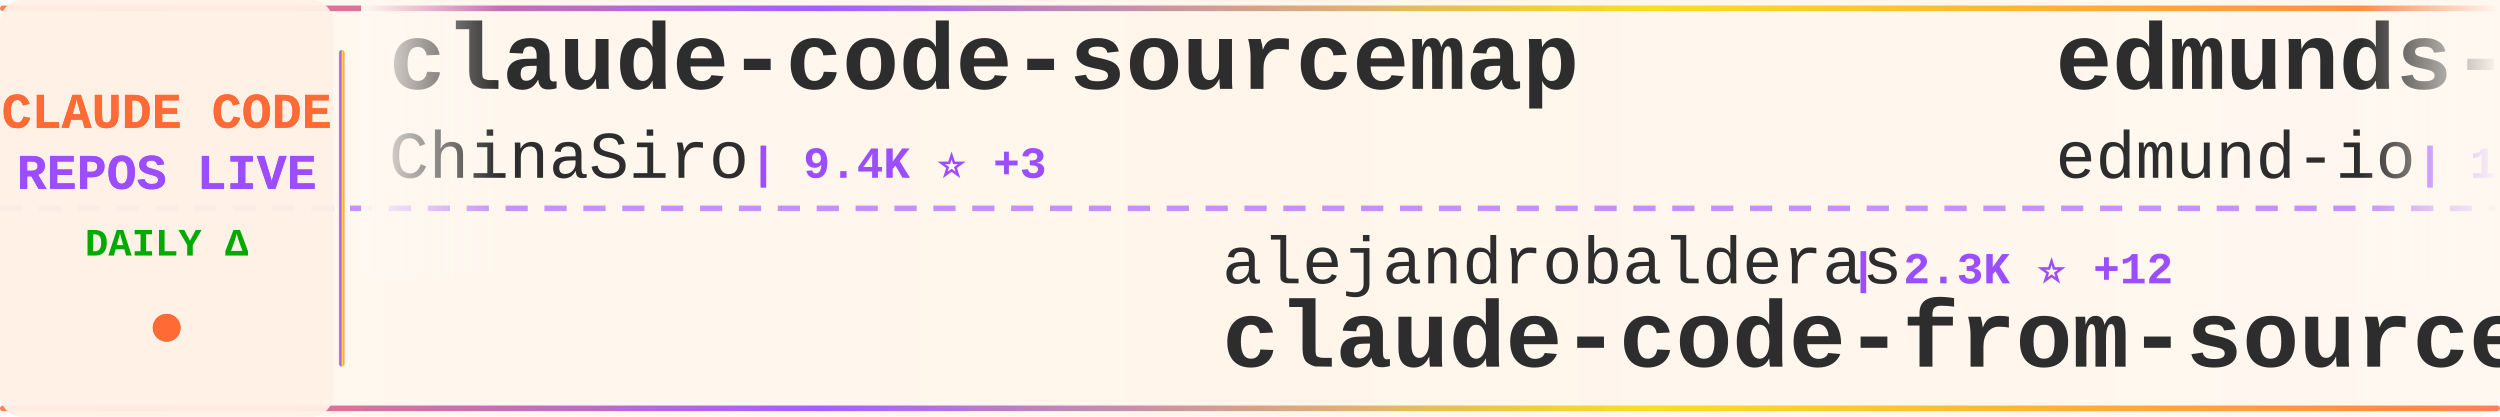
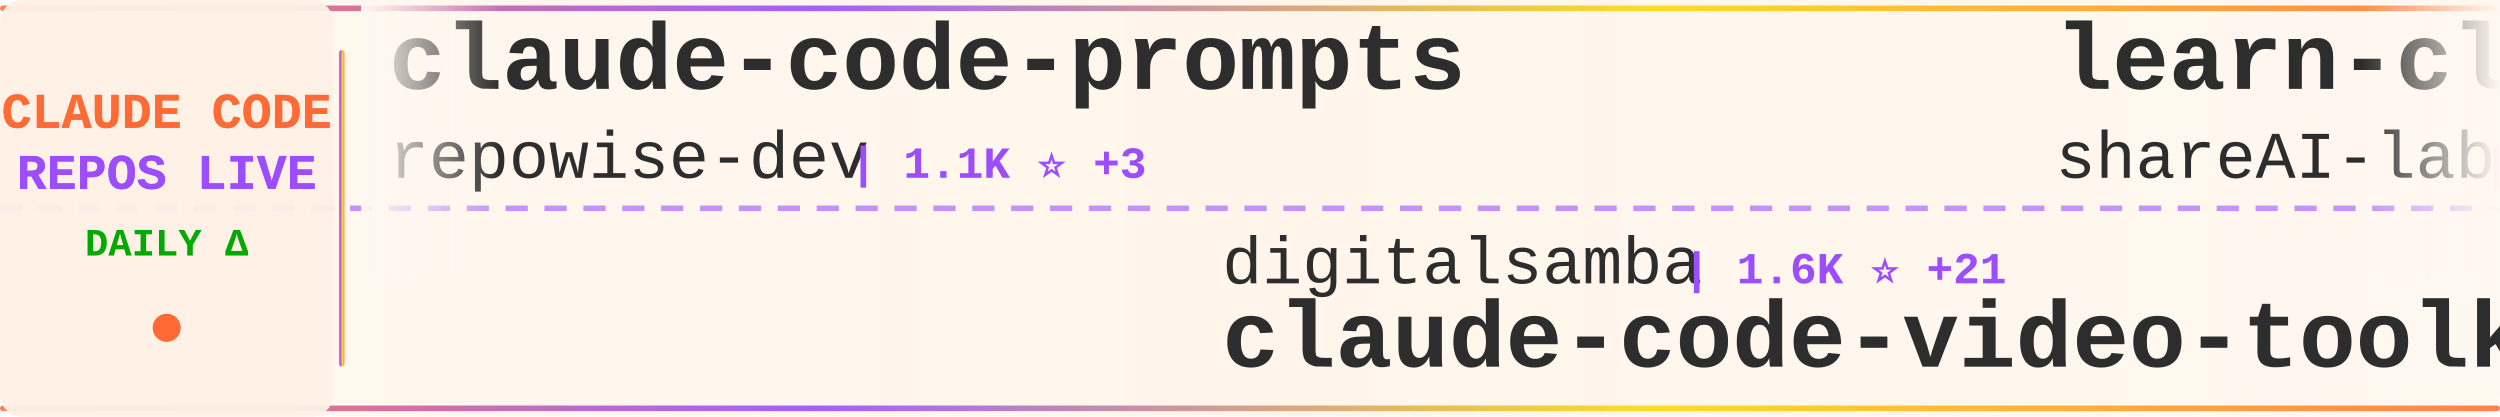
<svg xmlns="http://www.w3.org/2000/svg" width="900" height="150">
  <defs>
    <linearGradient id="tickerBg" x1="0%" y1="0%" x2="100%" y2="0%">
      <stop offset="0%" style="stop-color:#fff8f0;stop-opacity:0.98" />
      <stop offset="50%" style="stop-color:#fff5eb;stop-opacity:1" />
      <stop offset="100%" style="stop-color:#fff8f0;stop-opacity:0.98" />
    </linearGradient>
    <linearGradient id="borderGrad" x1="0%" y1="0%" x2="100%" y2="0%">
      <stop offset="0%" style="stop-color:#FF6B35;stop-opacity:0.85">
        <animate attributeName="stop-opacity" values="0.85;1;0.85" dur="2s" repeatCount="indefinite" />
      </stop>
      <stop offset="33%" style="stop-color:#9C4EFF;stop-opacity:0.9">
        <animate attributeName="stop-opacity" values="0.9;1;0.9" dur="2.2s" repeatCount="indefinite" />
      </stop>
      <stop offset="66%" style="stop-color:#FFD700;stop-opacity:0.85">
        <animate attributeName="stop-opacity" values="0.85;1;0.85" dur="1.8s" repeatCount="indefinite" />
      </stop>
      <stop offset="100%" style="stop-color:#FF6B35;stop-opacity:0.85">
        <animate attributeName="stop-opacity" values="0.85;1;0.85" dur="2s" repeatCount="indefinite" />
      </stop>
    </linearGradient>
    <filter id="textGlow">
      <feGaussianBlur stdDeviation="0.15" result="coloredBlur" />
      <feMerge>
        <feMergeNode in="coloredBlur" />
        <feMergeNode in="SourceGraphic" />
      </feMerge>
    </filter>
    <filter id="metricGlow">
      <feGaussianBlur stdDeviation="0.2" result="coloredBlur" />
      <feMerge>
        <feMergeNode in="coloredBlur" />
        <feMergeNode in="SourceGraphic" />
      </feMerge>
    </filter>
    <linearGradient id="leftFade" x1="0%" y1="0%" x2="100%" y2="0%">
      <stop offset="0%" style="stop-color:#fff8f0;stop-opacity:1" />
      <stop offset="100%" style="stop-color:#fff8f0;stop-opacity:0" />
    </linearGradient>
    <linearGradient id="rightFade" x1="0%" y1="0%" x2="100%" y2="0%">
      <stop offset="0%" style="stop-color:#fff8f0;stop-opacity:0" />
      <stop offset="100%" style="stop-color:#fff8f0;stop-opacity:1" />
    </linearGradient>
  </defs>
  <rect width="900" height="150" fill="url(#tickerBg)" rx="8" />
  <rect x="0" y="2" width="900" height="2" fill="url(#borderGrad)" rx="1" />
  <rect x="0" y="146" width="900" height="2" fill="url(#borderGrad)" rx="1" />
  <line x1="0" y1="75" x2="900" y2="75" stroke="#9C4EFF" stroke-width="2" stroke-dasharray="8 6" opacity="0.6" />
  <rect x="0" y="0" width="120" height="150" fill="#fff0e6" opacity="0.95" rx="8" />
  <text x="60" y="46" font-family="'Courier New', monospace" font-size="18" font-weight="bold" fill="#FF6B35" text-anchor="middle" filter="url(#textGlow)">
    CLAUDE CODE
  </text>
  <text x="60" y="68" font-family="'Courier New', monospace" font-size="18" font-weight="bold" fill="#9C4EFF" text-anchor="middle" filter="url(#textGlow)">
    REPOS LIVE
  </text>
  <text x="60" y="92" font-family="'Courier New', monospace" font-size="14" font-weight="bold" fill="#00aa00" text-anchor="middle">
    DAILY Δ
  </text>
  <circle cx="60" cy="118" r="5" fill="#FF6B35" filter="url(#metricGlow)">
    <animate attributeName="r" values="4;6;4" dur="1.5s" repeatCount="indefinite" />
    <animate attributeName="opacity" values="0.6;1;0.6" dur="1.5s" repeatCount="indefinite" />
  </circle>
  <rect x="122" y="18" width="2" height="114" fill="url(#borderGrad)" rx="1" />
  <clipPath id="tickerClip">
    <rect x="130" y="0" width="770" height="150" />
  </clipPath>
  <g clip-path="url(#tickerClip)">
    <g id="tickerItems">
      <animateTransform attributeName="transform" attributeType="XML" type="translate" from="0 0" to="-3000 0" dur="54s" repeatCount="indefinite" />
      <g transform="translate(0, 0)">
-         <text x="140" y="32" font-family="'Courier New', monospace" font-size="34" font-weight="bold" fill="#2d2d2d">claude-code-sourcemap</text>
-         <text x="140" y="64" font-family="'Courier New', monospace" font-size="24" font-weight="normal" fill="#2d2d2d" opacity="1.0">ChinaSiro</text>
-         <text x="270" y="64" font-family="'Courier New', monospace" font-size="16" font-weight="bold" fill="#9C4EFF"> | 9.4K ⭐ +3</text>
+         <text x="140" y="32" font-family="'Courier New', monospace" font-size="34" font-weight="bold" fill="#2d2d2d">claude-code-prompts</text>
+         <text x="140" y="64" font-family="'Courier New', monospace" font-size="24" font-weight="normal" fill="#2d2d2d" opacity="1.0">repowise-dev</text>
+         <text x="306" y="64" font-family="'Courier New', monospace" font-size="16" font-weight="bold" fill="#9C4EFF"> | 1.1K ⭐ +3</text>
      </g>
      <g transform="translate(300, 0)">
-         <text x="140" y="102" font-family="'Courier New', monospace" font-size="24" font-weight="normal" fill="#2d2d2d" opacity="1.0">alejandrobalderas</text>
-         <text x="366" y="102" font-family="'Courier New', monospace" font-size="16" font-weight="bold" fill="#9C4EFF"> | 2.3K ⭐ +12</text>
-         <text x="140" y="132" font-family="'Courier New', monospace" font-size="34" font-weight="bold" fill="#2d2d2d">claude-code-from-source</text>
+         <text x="140" y="102" font-family="'Courier New', monospace" font-size="24" font-weight="normal" fill="#2d2d2d" opacity="1.0">digitalsamba</text>
+         <text x="306" y="102" font-family="'Courier New', monospace" font-size="16" font-weight="bold" fill="#9C4EFF"> | 1.6K ⭐ +21</text>
+         <text x="140" y="132" font-family="'Courier New', monospace" font-size="34" font-weight="bold" fill="#2d2d2d">claude-code-video-toolki...</text>
      </g>
      <g transform="translate(600, 0)">
-         <text x="140" y="32" font-family="'Courier New', monospace" font-size="34" font-weight="bold" fill="#2d2d2d">edmunds-claude-code</text>
-         <text x="140" y="64" font-family="'Courier New', monospace" font-size="24" font-weight="normal" fill="#2d2d2d" opacity="1.0">edmund-io</text>
-         <text x="270" y="64" font-family="'Courier New', monospace" font-size="16" font-weight="bold" fill="#9C4EFF"> | 1.5K ⭐</text>
+         <text x="140" y="32" font-family="'Courier New', monospace" font-size="34" font-weight="bold" fill="#2d2d2d">learn-claude-code</text>
+         <text x="140" y="64" font-family="'Courier New', monospace" font-size="24" font-weight="normal" fill="#2d2d2d" opacity="1.0">shareAI-lab</text>
+         <text x="294" y="64" font-family="'Courier New', monospace" font-size="16" font-weight="bold" fill="#9C4EFF"> | 67.7K ⭐ +96</text>
      </g>
      <g transform="translate(900, 0)">
-         <text x="140" y="102" font-family="'Courier New', monospace" font-size="24" font-weight="normal" fill="#2d2d2d" opacity="1.0">frankbria</text>
-         <text x="270" y="102" font-family="'Courier New', monospace" font-size="16" font-weight="bold" fill="#9C4EFF"> | 9.4K ⭐ +15</text>
-         <text x="140" y="132" font-family="'Courier New', monospace" font-size="34" font-weight="bold" fill="#2d2d2d">ralph-claude-code</text>
+         <text x="140" y="102" font-family="'Courier New', monospace" font-size="24" font-weight="normal" fill="#2d2d2d" opacity="1.0">777genius</text>
+         <text x="270" y="102" font-family="'Courier New', monospace" font-size="16" font-weight="bold" fill="#9C4EFF"> | 914 ⭐</text>
+         <text x="140" y="132" font-family="'Courier New', monospace" font-size="34" font-weight="bold" fill="#2d2d2d">claude-code-source-code</text>
      </g>
      <g transform="translate(1200, 0)">
-         <text x="140" y="32" font-family="'Courier New', monospace" font-size="34" font-weight="bold" fill="#2d2d2d">Claude-Code-Game-Studios</text>
-         <text x="140" y="64" font-family="'Courier New', monospace" font-size="24" font-weight="normal" fill="#2d2d2d" opacity="1.0">Donchitos</text>
-         <text x="270" y="64" font-family="'Courier New', monospace" font-size="16" font-weight="bold" fill="#9C4EFF"> | 22.0K ⭐ +39</text>
+         <text x="140" y="32" font-family="'Courier New', monospace" font-size="34" font-weight="bold" fill="#2d2d2d">skills</text>
+         <text x="140" y="64" font-family="'Courier New', monospace" font-size="24" font-weight="normal" fill="#2d2d2d" opacity="1.0">anthropics</text>
+         <text x="282" y="64" font-family="'Courier New', monospace" font-size="16" font-weight="bold" fill="#9C4EFF"> | 153.5K ⭐ +328</text>
      </g>
      <g transform="translate(1500, 0)">
-         <text x="140" y="102" font-family="'Courier New', monospace" font-size="24" font-weight="normal" fill="#2d2d2d" opacity="1.0">multica-ai</text>
-         <text x="282" y="102" font-family="'Courier New', monospace" font-size="16" font-weight="bold" fill="#9C4EFF"> | 179.6K ⭐ +499</text>
-         <text x="140" y="132" font-family="'Courier New', monospace" font-size="34" font-weight="bold" fill="#2d2d2d">andrej-karpathy-skills</text>
+         <text x="140" y="102" font-family="'Courier New', monospace" font-size="24" font-weight="normal" fill="#2d2d2d" opacity="1.0">luyao618</text>
+         <text x="258" y="102" font-family="'Courier New', monospace" font-size="16" font-weight="bold" fill="#9C4EFF"> | 1.6K ⭐ +3</text>
+         <text x="140" y="132" font-family="'Courier New', monospace" font-size="34" font-weight="bold" fill="#2d2d2d">Claude-Code-Source-Study</text>
      </g>
      <g transform="translate(1800, 0)">
-         <text x="140" y="32" font-family="'Courier New', monospace" font-size="34" font-weight="bold" fill="#2d2d2d">pi-vs-claude-code</text>
-         <text x="140" y="64" font-family="'Courier New', monospace" font-size="24" font-weight="normal" fill="#2d2d2d" opacity="1.0">disler</text>
-         <text x="234" y="64" font-family="'Courier New', monospace" font-size="16" font-weight="bold" fill="#9C4EFF"> | 1.4K ⭐ +3</text>
+         <text x="140" y="32" font-family="'Courier New', monospace" font-size="34" font-weight="bold" fill="#2d2d2d">sc-claude-code-files</text>
+         <text x="140" y="64" font-family="'Courier New', monospace" font-size="24" font-weight="normal" fill="#2d2d2d" opacity="1.0">https-deeplearning-ai</text>
+         <text x="414" y="64" font-family="'Courier New', monospace" font-size="16" font-weight="bold" fill="#9C4EFF"> | 532 ⭐</text>
      </g>
      <g transform="translate(2100, 0)">
-         <text x="140" y="102" font-family="'Courier New', monospace" font-size="24" font-weight="normal" fill="#2d2d2d" opacity="1.0">LING71671</text>
-         <text x="270" y="102" font-family="'Courier New', monospace" font-size="16" font-weight="bold" fill="#9C4EFF"> | 897 ⭐ +2</text>
-         <text x="140" y="132" font-family="'Courier New', monospace" font-size="34" font-weight="bold" fill="#2d2d2d">Open-ClaudeCode</text>
+         <text x="140" y="102" font-family="'Courier New', monospace" font-size="24" font-weight="normal" fill="#2d2d2d" opacity="1.0">anthropics</text>
+         <text x="282" y="102" font-family="'Courier New', monospace" font-size="16" font-weight="bold" fill="#9C4EFF"> | 5.3K ⭐ +7</text>
+         <text x="140" y="132" font-family="'Courier New', monospace" font-size="34" font-weight="bold" fill="#2d2d2d">claude-code-security-rev...</text>
      </g>
      <g transform="translate(2400, 0)">
-         <text x="140" y="32" font-family="'Courier New', monospace" font-size="34" font-weight="bold" fill="#2d2d2d">ECC</text>
-         <text x="140" y="64" font-family="'Courier New', monospace" font-size="24" font-weight="normal" fill="#2d2d2d" opacity="1.0">affaan-m</text>
-         <text x="258" y="64" font-family="'Courier New', monospace" font-size="16" font-weight="bold" fill="#9C4EFF"> | 219.2K ⭐ +495</text>
+         <text x="140" y="32" font-family="'Courier New', monospace" font-size="34" font-weight="bold" fill="#2d2d2d">claude-code-source</text>
+         <text x="140" y="64" font-family="'Courier New', monospace" font-size="24" font-weight="normal" fill="#2d2d2d" opacity="1.0">AprilNEA</text>
+         <text x="258" y="64" font-family="'Courier New', monospace" font-size="16" font-weight="bold" fill="#9C4EFF"> | 388 ⭐</text>
      </g>
      <g transform="translate(2700, 0)">
-         <text x="140" y="102" font-family="'Courier New', monospace" font-size="24" font-weight="normal" fill="#2d2d2d" opacity="1.0">lorryjovens-hub</text>
-         <text x="342" y="102" font-family="'Courier New', monospace" font-size="16" font-weight="bold" fill="#9C4EFF"> | 1.6K ⭐</text>
-         <text x="140" y="132" font-family="'Courier New', monospace" font-size="34" font-weight="bold" fill="#2d2d2d">claude-code-rust</text>
+         <text x="140" y="102" font-family="'Courier New', monospace" font-size="24" font-weight="normal" fill="#2d2d2d" opacity="1.0">nicedreamzapp</text>
+         <text x="318" y="102" font-family="'Courier New', monospace" font-size="16" font-weight="bold" fill="#9C4EFF"> | 2.8K ⭐ +3</text>
+         <text x="140" y="132" font-family="'Courier New', monospace" font-size="34" font-weight="bold" fill="#2d2d2d">claude-code-local</text>
      </g>
      <g transform="translate(3000, 0)">
-         <text x="140" y="32" font-family="'Courier New', monospace" font-size="34" font-weight="bold" fill="#2d2d2d">claude-code-sourcemap</text>
-         <text x="140" y="64" font-family="'Courier New', monospace" font-size="24" font-weight="normal" fill="#2d2d2d" opacity="1.0">ChinaSiro</text>
-         <text x="270" y="64" font-family="'Courier New', monospace" font-size="16" font-weight="bold" fill="#9C4EFF"> | 9.4K ⭐ +3</text>
+         <text x="140" y="32" font-family="'Courier New', monospace" font-size="34" font-weight="bold" fill="#2d2d2d">claude-code-prompts</text>
+         <text x="140" y="64" font-family="'Courier New', monospace" font-size="24" font-weight="normal" fill="#2d2d2d" opacity="1.0">repowise-dev</text>
+         <text x="306" y="64" font-family="'Courier New', monospace" font-size="16" font-weight="bold" fill="#9C4EFF"> | 1.1K ⭐ +3</text>
      </g>
      <g transform="translate(3300, 0)">
-         <text x="140" y="102" font-family="'Courier New', monospace" font-size="24" font-weight="normal" fill="#2d2d2d" opacity="1.0">alejandrobalderas</text>
-         <text x="366" y="102" font-family="'Courier New', monospace" font-size="16" font-weight="bold" fill="#9C4EFF"> | 2.3K ⭐ +12</text>
-         <text x="140" y="132" font-family="'Courier New', monospace" font-size="34" font-weight="bold" fill="#2d2d2d">claude-code-from-source</text>
+         <text x="140" y="102" font-family="'Courier New', monospace" font-size="24" font-weight="normal" fill="#2d2d2d" opacity="1.0">digitalsamba</text>
+         <text x="306" y="102" font-family="'Courier New', monospace" font-size="16" font-weight="bold" fill="#9C4EFF"> | 1.6K ⭐ +21</text>
+         <text x="140" y="132" font-family="'Courier New', monospace" font-size="34" font-weight="bold" fill="#2d2d2d">claude-code-video-toolki...</text>
      </g>
      <g transform="translate(3600, 0)">
-         <text x="140" y="32" font-family="'Courier New', monospace" font-size="34" font-weight="bold" fill="#2d2d2d">edmunds-claude-code</text>
-         <text x="140" y="64" font-family="'Courier New', monospace" font-size="24" font-weight="normal" fill="#2d2d2d" opacity="1.0">edmund-io</text>
-         <text x="270" y="64" font-family="'Courier New', monospace" font-size="16" font-weight="bold" fill="#9C4EFF"> | 1.5K ⭐</text>
+         <text x="140" y="32" font-family="'Courier New', monospace" font-size="34" font-weight="bold" fill="#2d2d2d">learn-claude-code</text>
+         <text x="140" y="64" font-family="'Courier New', monospace" font-size="24" font-weight="normal" fill="#2d2d2d" opacity="1.0">shareAI-lab</text>
+         <text x="294" y="64" font-family="'Courier New', monospace" font-size="16" font-weight="bold" fill="#9C4EFF"> | 67.7K ⭐ +96</text>
      </g>
      <g transform="translate(3900, 0)">
-         <text x="140" y="102" font-family="'Courier New', monospace" font-size="24" font-weight="normal" fill="#2d2d2d" opacity="1.0">frankbria</text>
-         <text x="270" y="102" font-family="'Courier New', monospace" font-size="16" font-weight="bold" fill="#9C4EFF"> | 9.4K ⭐ +15</text>
-         <text x="140" y="132" font-family="'Courier New', monospace" font-size="34" font-weight="bold" fill="#2d2d2d">ralph-claude-code</text>
+         <text x="140" y="102" font-family="'Courier New', monospace" font-size="24" font-weight="normal" fill="#2d2d2d" opacity="1.0">777genius</text>
+         <text x="270" y="102" font-family="'Courier New', monospace" font-size="16" font-weight="bold" fill="#9C4EFF"> | 914 ⭐</text>
+         <text x="140" y="132" font-family="'Courier New', monospace" font-size="34" font-weight="bold" fill="#2d2d2d">claude-code-source-code</text>
      </g>
    </g>
  </g>
  <rect x="130" y="0" width="50" height="100" fill="url(#leftFade)" />
  <rect x="850" y="0" width="50" height="100" fill="url(#rightFade)" />
</svg>
